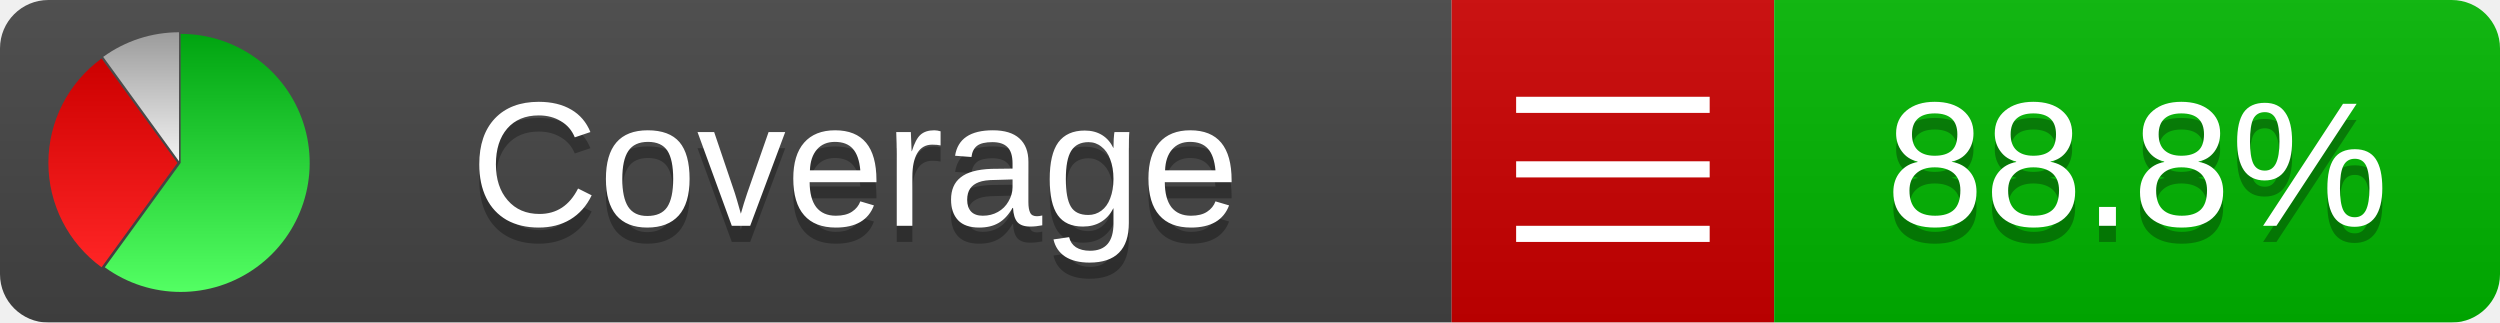
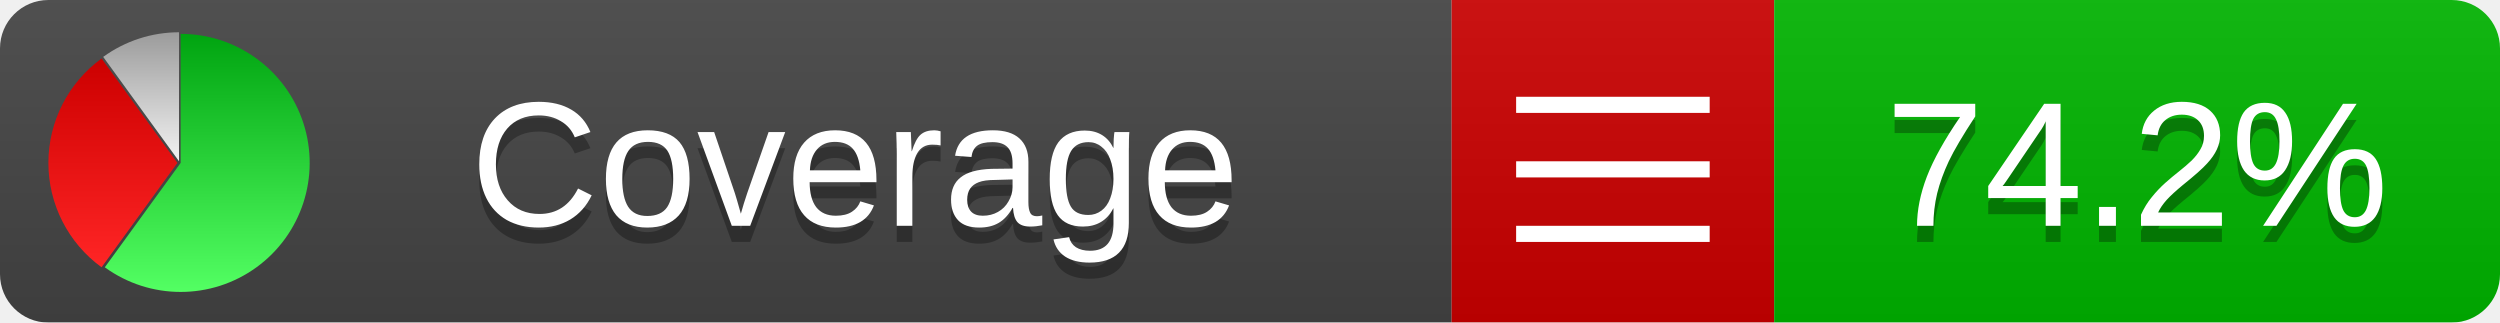
<svg xmlns="http://www.w3.org/2000/svg" xmlns:xlink="http://www.w3.org/1999/xlink" width="155" height="20">
  <style type="text/css">
          
            @keyframes fadeout {
              0 % { visibility: visible; opacity: 1; }
              40% { visibility: visible; opacity: 1; }
              50% { visibility: hidden; opacity: 0; }
              90% { visibility: hidden; opacity: 0; }
              100% { visibility: visible; opacity: 1; }
            }
            @keyframes fadein {
              0% { visibility: hidden; opacity: 0; }
              40% { visibility: hidden; opacity: 0; }
              50% { visibility: visible; opacity: 1; }
              90% { visibility: visible; opacity: 1; }
              100% { visibility: hidden; opacity: 0; }
            }
            .linecoverage {
                animation-duration: 10s;
                animation-name: fadeout;
                animation-iteration-count: infinite;
            }
            .branchcoverage {
                animation-duration: 10s;
                animation-name: fadein;
                animation-iteration-count: infinite;
            }
          
    </style>
  <defs>
    <linearGradient id="gradient" x2="0" y2="100%">
      <stop offset="0" stop-color="#bbb" stop-opacity=".1" />
      <stop offset="1" stop-opacity=".1" />
    </linearGradient>
    <linearGradient id="green" x2="0" y2="100%">
      <stop offset="0" stop-color="#00A410" />
      <stop offset="1" stop-color="#53FF63" />
    </linearGradient>
    <linearGradient id="red" x2="0" y2="100%">
      <stop offset="0" stop-color="#C00" />
      <stop offset="1" stop-color="#FF2525" />
    </linearGradient>
    <linearGradient id="gray" x2="0" y2="100%">
      <stop offset="0" stop-color="#9B9B9B" />
      <stop offset="1" stop-color="#F3F3F3" />
    </linearGradient>
    <mask id="mask">
      <rect width="155" height="20" rx="3" fill="#fff" />
    </mask>
    <g id="icon">
      <path style="fill:url(#green);" d="M205,202.5 l0,-200 a200,200 0 1,1 -117.558,361.803 z" />
      <path style="fill:url(#red);" d="M200,202.5 l-117.558,161.803 a200,200 0 0,1 0,-323.607 z" />
      <path style="fill:url(#gray);" d="M202.5,200 l-117.558,-161.803 a200,200 0 0,1 117.558,-38.196 z" />
    </g>
  </defs>
  <g mask="url(#mask)">
    <rect x="0" y="0" width="90" height="20" fill="#444" />
    <rect x="90" y="0" width="20" height="20" fill="#c00" />
    <rect x="110" y="0" width="45" height="20" fill="#00B600" />
    <rect x="0" y="0" width="155" height="20" fill="url(#gradient)" />
  </g>
  <g>
    <path class="" stroke="#fff" d="M94 6.5 h12 M94 10.5 h12 M94 14.5 h12" />
  </g>
  <g fill="#fff" text-anchor="middle" font-family="Verdana,Arial,Geneva,sans-serif" font-size="11">
    <a xlink:href="https://github.com/danielpalme/ReportGenerator" target="_top">
      <use xlink:href="#icon" transform="translate(3,2) scale(.04)" />
    </a>
    <text x="53" y="15" fill="#010101" fill-opacity=".3">Coverage</text>
    <text x="53" y="14" fill="#fff">Coverage</text>
-     <text class="" x="132.5" y="15" fill="#010101" fill-opacity=".3">88.8%</text>
-     <text class="" x="132.5" y="14">88.8%</text>
+     <text class="" x="132.5" y="15" fill="#010101" fill-opacity=".3">74.2%</text>
+     <text class="" x="132.5" y="14">74.2%</text>
  </g>
  <g>
    <rect class="" x="90" y="0" width="65" height="20" fill-opacity="0" />
  </g>
</svg>
